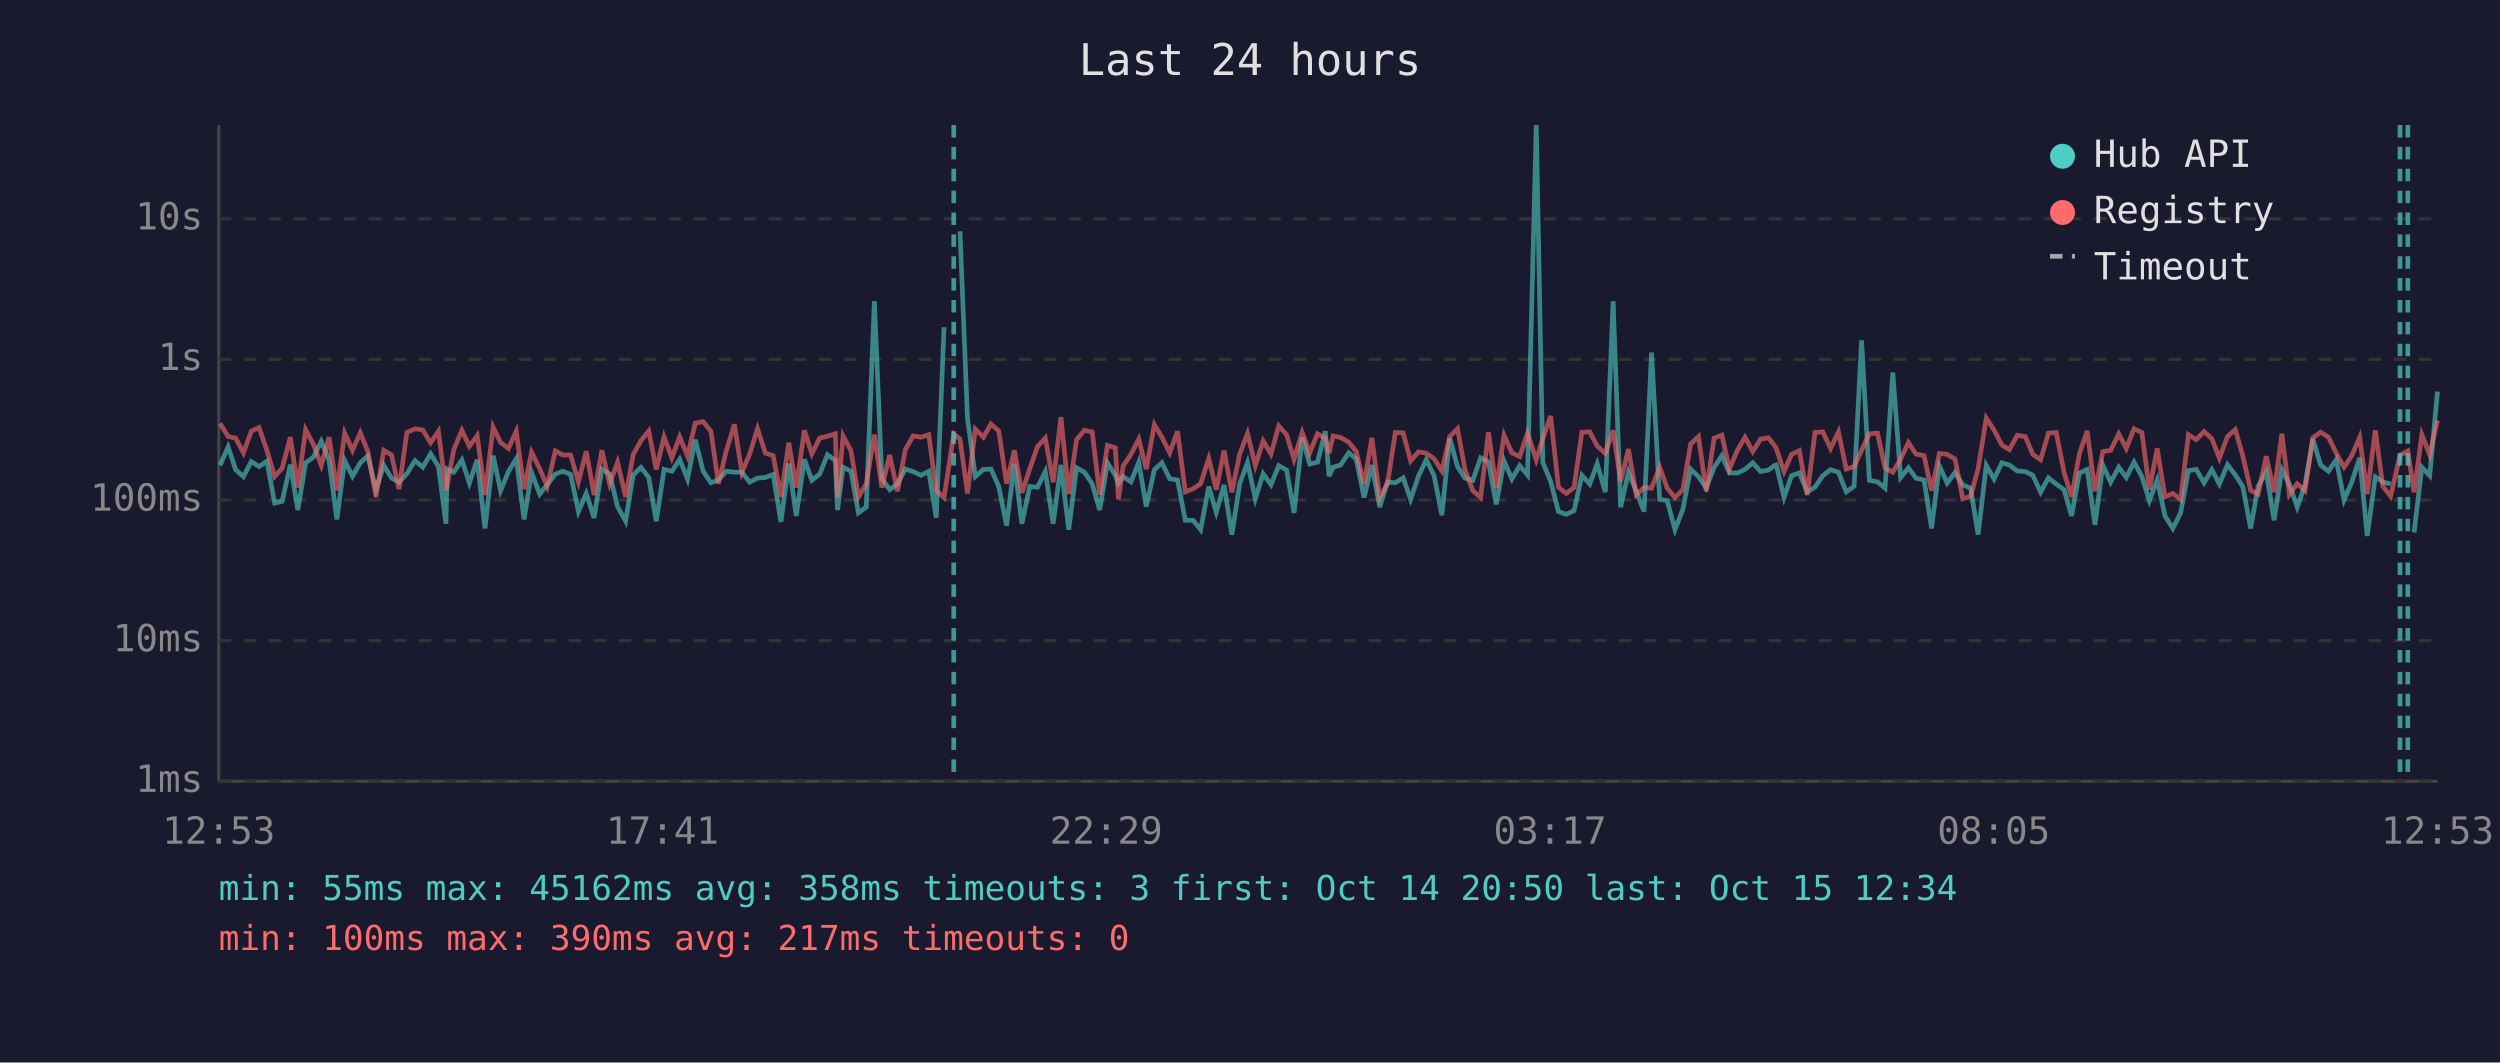
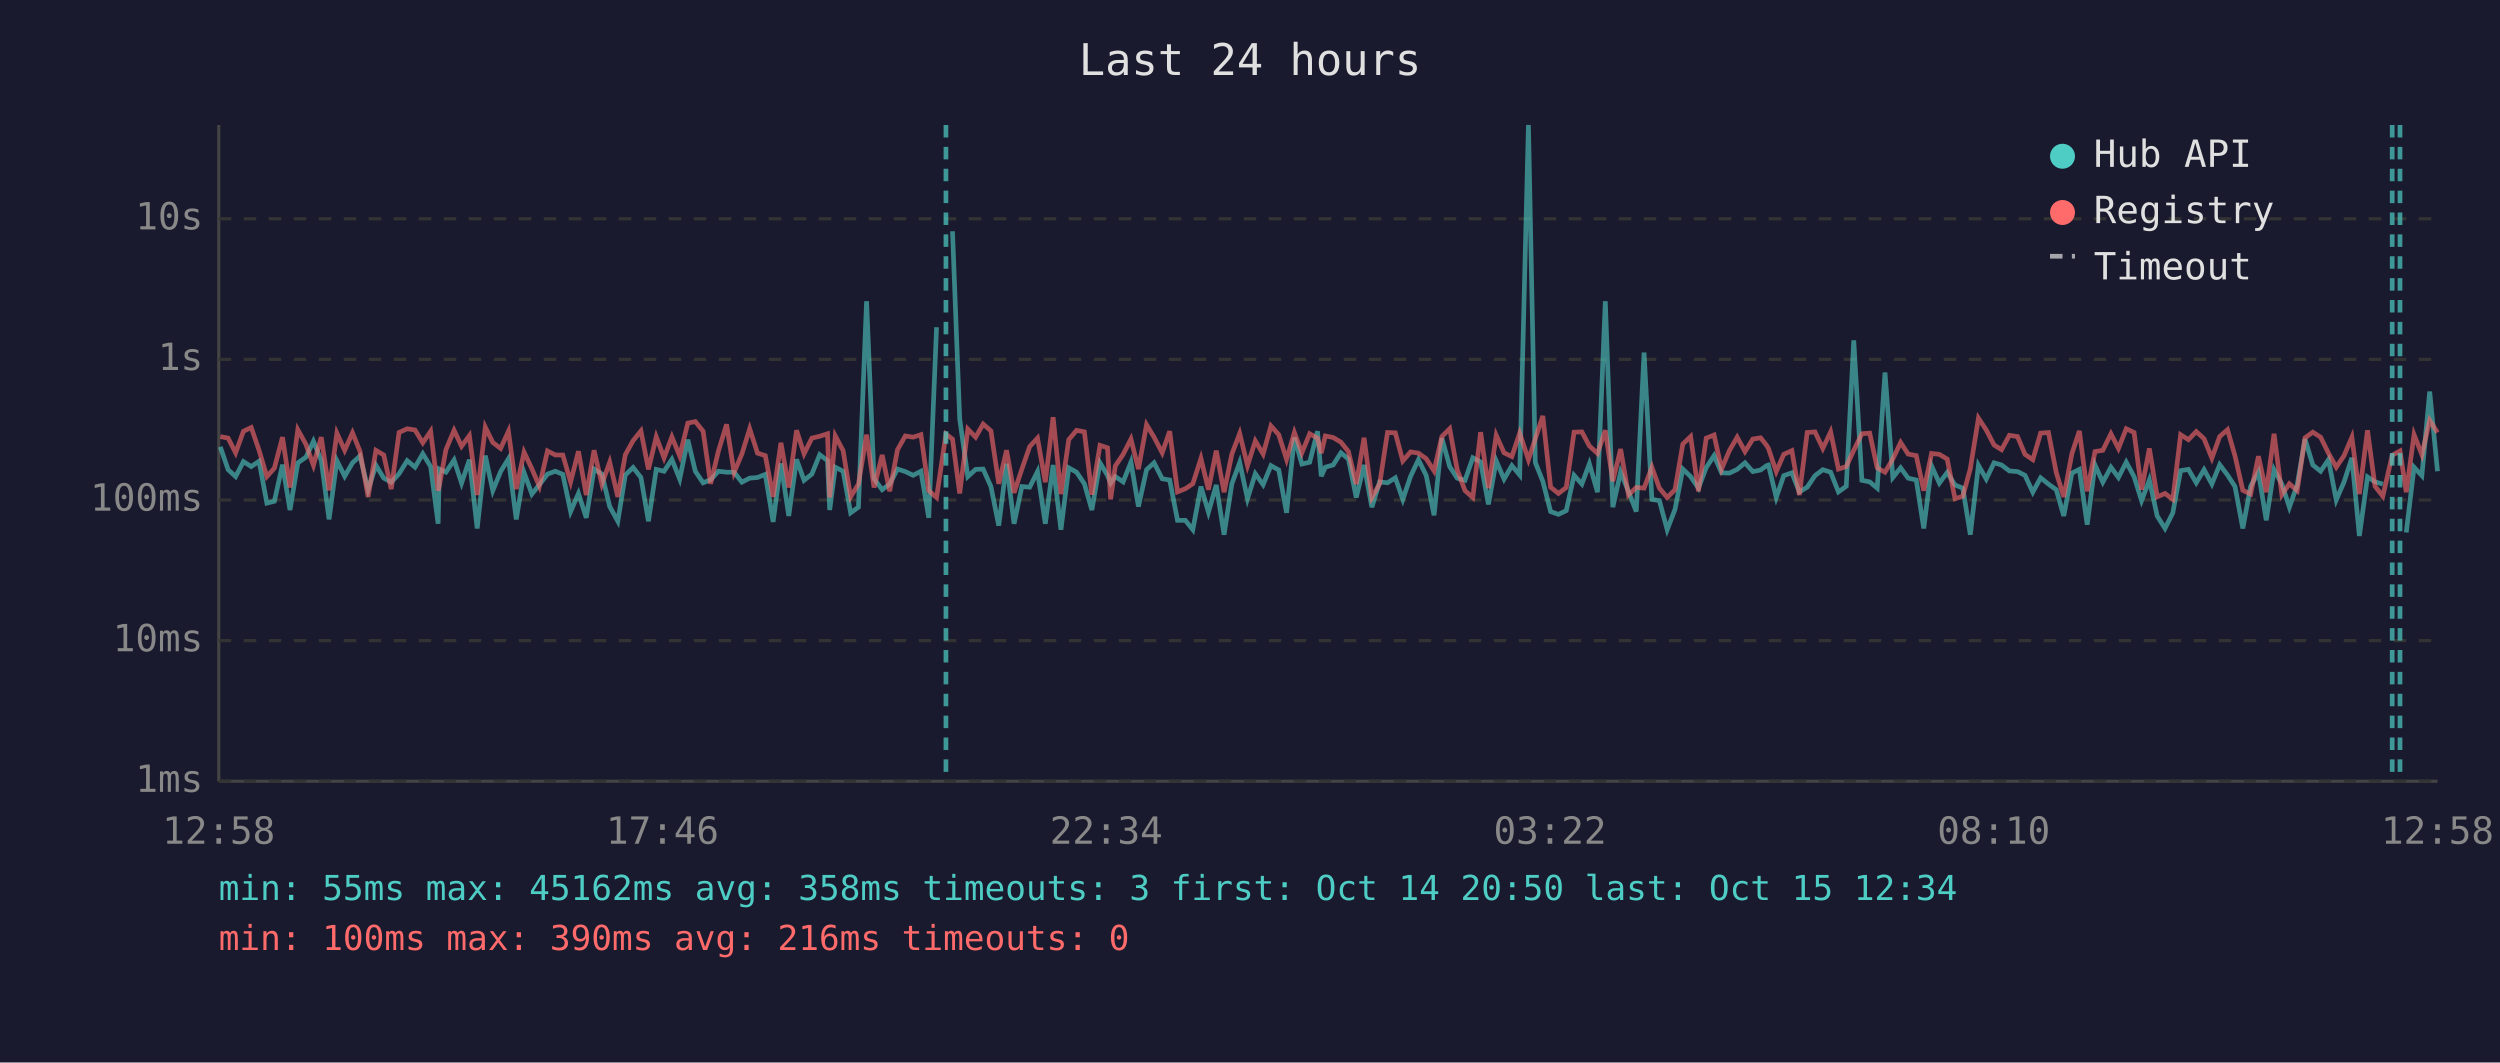
<svg xmlns="http://www.w3.org/2000/svg" viewBox="0 0 800 340" font-family="monospace" font-size="12">
  <rect width="800" height="340" fill="#1a1a2e" />
  <text x="400" y="24" fill="#e0e0e0" font-size="14" text-anchor="middle">Last 24 hours</text>
  <line x1="70" y1="40" x2="70" y2="250" stroke="#444" stroke-width="1" />
  <line x1="70" y1="250" x2="780" y2="250" stroke="#444" stroke-width="1" />
  <line x1="70" y1="250" x2="780" y2="250" stroke="#333" stroke-width="1" stroke-dasharray="4" />
  <text x="65" y="250" fill="#888" text-anchor="end" dominant-baseline="middle">1ms</text>
  <line x1="70" y1="205" x2="780" y2="205" stroke="#333" stroke-width="1" stroke-dasharray="4" />
  <text x="65" y="205" fill="#888" text-anchor="end" dominant-baseline="middle">10ms</text>
  <line x1="70" y1="160" x2="780" y2="160" stroke="#333" stroke-width="1" stroke-dasharray="4" />
  <text x="65" y="160" fill="#888" text-anchor="end" dominant-baseline="middle">100ms</text>
  <line x1="70" y1="115" x2="780" y2="115" stroke="#333" stroke-width="1" stroke-dasharray="4" />
  <text x="65" y="115" fill="#888" text-anchor="end" dominant-baseline="middle">1s</text>
  <line x1="70" y1="70" x2="780" y2="70" stroke="#333" stroke-width="1" stroke-dasharray="4" />
  <text x="65" y="70" fill="#888" text-anchor="end" dominant-baseline="middle">10s</text>
-   <text x="70" y="270" fill="#888" text-anchor="middle">12:53</text>
-   <text x="212" y="270" fill="#888" text-anchor="middle">17:41</text>
-   <text x="354" y="270" fill="#888" text-anchor="middle">22:29</text>
-   <text x="496" y="270" fill="#888" text-anchor="middle">03:17</text>
-   <text x="638" y="270" fill="#888" text-anchor="middle">08:05</text>
-   <text x="780" y="270" fill="#888" text-anchor="middle">12:53</text>
-   <polyline points="70.4,148.9 73.0,143.0 75.4,150.3 77.9,152.5 80.4,147.7 82.9,149.3 85.4,147.6 87.9,161.0 90.3,160.4 92.9,148.7 95.3,163.2 97.8,148.1 100.3,146.3 102.8,141.2 105.3,147.3 107.8,166.2 110.3,147.4 112.8,152.4 115.3,148.1 117.7,145.9 120.3,156.7 122.8,148.9 125.3,153.0 127.7,154.3 130.2,151.6 132.8,147.4 135.3,149.5 137.8,145.2 140.3,149.3 142.7,167.6 143.1,150.1 145.2,151.1 147.8,147.2 150.2,154.6 152.7,147.1 155.2,169.1 157.8,145.8 160.2,157.0 162.7,150.9 165.2,146.8 167.7,166.2 170.1,151.2 172.7,158.1 175.1,155.1 177.7,151.7 180.1,150.8 182.6,151.8 185.1,163.7 187.6,157.9 190.1,165.7 192.6,150.1 195.1,151.7 197.6,162.1 200.2,166.8 202.6,152.0 205.1,149.6 207.6,152.8 210.0,166.8 212.5,150.2 215.0,150.8 217.5,147.0 220.0,153.3 222.5,140.7 225.0,150.8 227.5,154.5 229.9,153.5 232.4,150.8 235.0,151.1 237.4,151.1 239.9,154.3 242.4,153.0 244.9,152.8 247.4,151.8 249.9,167.0 252.4,148.3 254.8,165.1 257.4,147.0 259.8,153.7 262.3,151.7 264.8,145.5 267.3,147.4 268.0,163.2 269.8,149.5 272.3,150.8 274.7,164.1 277.2,162.3 279.8,96.4 282.2,153.2 284.7,156.7 287.2,154.9 289.7,150.1 292.2,150.9 294.7,152.1 297.2,150.8 299.6,165.7 302.1,104.7" fill="none" stroke="#4ecdc4" stroke-width="1.5" opacity="0.6" />
-   <polyline points="307.2,74.0 309.6,134.0 312.1,152.5 314.7,150.2 317.1,150.1 319.6,155.7 322.1,168.2 324.6,148.4 327.0,167.6 329.5,155.7 332.0,155.9 334.5,150.9 337.0,167.6 339.5,148.8 342.0,169.5 344.5,149.7 347.0,151.1 349.5,154.8 351.9,163.2 354.4,148.1 356.9,152.1 357.9,154.6 359.4,152.5 361.9,154.2 364.4,147.9 366.8,162.1 369.4,150.3 371.8,148.1 374.3,153.2 376.8,153.6 379.3,166.5 381.8,166.5 384.2,169.5 386.8,155.7 389.2,163.9 391.7,155.2 394.2,171.1 396.7,154.8 399.2,148.0 401.7,159.6 404.2,151.6 406.7,155.1 409.2,149.0 411.7,150.4 414.1,164.1 416.7,140.0 419.1,148.5 421.6,147.9 424.1,138.0 425.3,152.4 426.6,149.5 429.0,148.8 431.6,144.9 434.0,146.9 436.5,159.2 439.0,148.8 441.5,162.3 444.0,154.2 446.5,154.5 449.0,152.9 451.4,159.8 453.9,152.4 456.4,147.1 458.9,152.2 461.4,164.9 463.9,140.2 466.4,149.3 468.8,153.0 471.3,153.7 473.8,146.5 476.3,147.8 478.8,161.4 481.3,147.5 483.8,153.3 486.3,149.0 488.8,152.0 491.6,40.0 493.7,148.0 496.2,154.0 498.7,163.7 501.2,164.6 503.7,163.4 506.2,152.1 508.7,154.9 511.1,148.4 513.7,157.5 516.2,96.4 518.6,162.3 521.1,151.1 523.6,157.2 526.1,163.7 528.5,112.8 531.1,159.8 533.5,160.2 536.0,169.5 538.5,163.0 541.0,150.1 543.5,152.5 546.0,156.2 548.5,149.6 551.0,145.8 553.4,151.3 555.9,151.4 558.4,150.2 560.9,148.1 563.4,150.9 565.9,150.4 567.8,149.0 568.4,148.8 570.9,159.2 573.3,152.2 575.8,151.3 578.3,157.4 580.8,155.9 583.3,152.2 585.8,150.3 588.3,151.1 590.8,157.4 593.3,155.6 595.7,108.9 598.2,153.7 600.8,154.2 603.2,156.2 605.7,119.2 608.2,152.8 610.7,149.7 613.1,153.0 615.7,153.6 618.1,169.1 620.6,149.1 623.1,154.6 625.6,151.2 628.1,155.2 630.6,156.2 633.0,171.1 635.6,148.9 638.1,153.3 640.6,148.1 643.0,148.8 645.5,150.7 648.1,150.9 650.5,152.1 653.0,157.5 655.5,152.9 658.0,154.9 660.5,156.7 662.9,165.1 665.4,151.4 667.9,150.2 670.4,167.9 672.9,148.8 675.4,154.3 678.0,149.5 680.4,152.8 682.9,147.9 685.4,152.5 687.8,160.2 690.3,153.6 692.8,165.1 695.3,169.1 697.8,164.1 700.3,150.6 702.8,150.2 705.3,154.5 707.8,150.3 710.2,154.9 712.8,148.7 715.3,152.0 717.7,155.7 720.2,169.1 722.6,155.6 725.2,151.1 727.7,166.5 730.2,150.3 732.6,154.9 735.1,162.3 737.6,155.2 740.1,140.5 742.6,148.8 745.1,150.8 747.6,147.1 750.1,160.0 752.6,154.2 755.1,146.5 757.5,171.5 760.1,152.6 762.5,154.2 765.0,154.9" fill="none" stroke="#4ecdc4" stroke-width="1.5" opacity="0.6" />
-   <polyline points="772.5,170.4 775.0,149.5 777.5,152.2 780.0,125.3" fill="none" stroke="#4ecdc4" stroke-width="1.5" opacity="0.6" />
-   <polyline points="70.4,135.5 73.0,139.7 75.4,140.2 77.9,144.9 80.4,138.0 82.9,136.8 85.4,144.1 87.9,152.5 90.3,149.8 92.9,139.9 95.3,156.0 97.8,137.5 100.3,142.2 102.8,148.9 105.3,139.9 107.8,156.9 110.3,138.6 112.8,144.1 115.3,138.5 117.7,144.4 120.3,159.0 122.8,144.1 125.3,145.6 127.7,156.5 130.2,138.4 132.8,137.2 135.3,137.6 137.8,141.7 140.3,138.0 142.7,157.0 143.1,155.4 145.2,143.9 147.8,137.7 150.2,142.8 152.7,139.4 155.2,158.4 157.8,136.7 160.2,141.6 162.7,143.5 165.2,138.0 167.7,156.5 170.1,144.7 172.7,150.0 175.1,155.6 177.7,144.3 180.1,145.6 182.6,145.6 185.1,154.2 187.6,144.4 190.1,158.4 192.6,144.1 195.1,154.9 197.6,147.9 200.2,159.0 202.6,145.5 205.1,141.0 207.6,137.9 210.0,150.2 212.5,139.8 215.0,146.5 217.5,139.8 220.0,145.9 222.5,135.4 225.0,134.9 227.5,138.0 229.9,154.8 232.4,144.3 235.0,135.8 237.4,151.2 239.9,145.3 242.4,137.2 244.9,145.0 247.4,145.8 249.9,159.0 252.4,141.7 254.8,156.0 257.4,137.7 259.8,145.2 262.3,140.2 264.8,139.6 267.3,138.8 268.0,159.2 269.8,139.5 272.3,144.2 274.7,159.0 277.2,154.9 279.8,139.1 282.2,156.0 284.7,145.6 287.2,157.2 289.7,143.9 292.2,139.5 294.7,139.9 297.2,139.1 299.6,157.0 302.1,159.2 305.2,138.9 307.2,140.5 309.6,157.9 312.1,137.3 314.7,139.9 317.1,135.7 319.6,137.9 322.1,154.8 324.6,144.1 327.0,157.7 329.5,150.1 332.0,142.9 334.5,140.2 337.0,154.3 339.5,133.5 342.0,158.1 344.5,140.7 347.0,137.7 349.5,138.2 351.9,158.3 354.4,142.5 356.9,143.3 357.9,159.8 359.4,149.1 361.9,145.4 364.4,140.5 366.8,150.1 369.4,135.9 371.8,139.9 374.3,144.9 376.8,138.0 379.3,157.4 381.8,156.4 384.2,154.8 386.8,146.7 389.2,156.7 391.7,144.2 394.2,157.5 396.7,145.3 399.2,138.7 401.7,149.0 404.2,141.1 406.7,145.3 409.2,136.3 411.7,139.1 414.1,147.0 416.7,138.4 419.1,144.9 421.6,138.8 424.1,140.2 425.3,145.0 426.6,139.5 429.0,140.0 431.6,141.5 434.0,144.5 436.5,154.9 439.0,140.1 441.5,159.2 444.0,154.8 446.5,138.4 449.0,138.5 451.4,147.5 453.9,144.6 456.4,145.0 458.9,146.8 461.4,150.7 463.9,139.7 466.4,137.2 468.8,150.3 471.3,157.0 473.8,159.2 476.3,138.3 478.8,156.2 481.3,139.3 483.8,144.9 486.3,146.1 488.8,138.6 491.6,147.1 493.7,140.4 496.2,133.1 498.7,155.9 501.2,157.9 503.7,156.0 506.2,138.3 508.7,138.2 511.1,142.7 513.7,145.1 516.2,137.7 518.6,154.0 521.1,143.7 523.6,158.4 526.1,156.0 528.5,156.2 531.1,149.5 533.5,156.2 536.0,159.2 538.5,156.7 541.0,142.1 543.5,139.7 546.0,157.2 548.5,140.2 551.0,139.2 553.4,150.1 555.9,144.2 558.4,139.9 560.9,144.5 563.4,140.5 565.9,140.1 567.8,142.5 568.4,143.5 570.9,150.9 573.3,145.4 575.8,144.2 578.3,158.4 580.8,138.4 583.3,138.2 585.8,143.5 588.3,138.2 590.8,150.1 593.3,149.3 595.7,144.1 598.2,138.8 600.8,138.6 603.2,149.7 605.7,151.1 608.2,146.9 610.7,141.6 613.1,145.3 615.7,145.8 618.1,157.0 620.6,145.1 623.1,145.4 625.6,146.9 628.1,159.6 630.6,158.8 633.0,150.0 635.6,133.8 638.1,137.6 640.6,142.4 643.0,143.9 645.5,139.3 648.1,139.7 650.5,145.4 653.0,147.1 655.5,138.6 658.0,138.4 660.5,151.2 662.9,159.0 665.4,145.2 667.9,137.9 670.4,157.2 672.9,144.5 675.4,144.1 678.0,138.8 680.4,143.5 682.9,137.2 685.4,138.4 687.8,156.7 690.3,143.5 692.8,159.0 695.3,157.9 697.8,159.8 700.3,139.1 702.8,140.7 705.3,138.1 707.8,140.4 710.2,146.6 712.8,139.7 715.3,137.5 717.7,145.9 720.2,156.9 722.6,158.1 725.2,146.0 727.7,157.5 730.2,138.8 732.6,158.3 735.1,154.8 737.6,157.0 740.1,140.1 742.6,138.3 745.1,139.9 747.6,145.0 750.1,149.5 752.6,145.8 755.1,139.9 757.5,158.1 760.1,137.7 762.5,155.6 765.0,158.8 768.0,145.7 770.5,144.3 772.5,157.5 775.0,139.1 777.5,145.5 780.0,134.5" fill="none" stroke="#ff6b6b" stroke-width="1.5" opacity="0.6" />
-   <line x1="305.2" y1="40" x2="305.2" y2="250" stroke="#4ecdc4" stroke-width="1.5" stroke-dasharray="4,3" opacity="0.7" />
+   <text x="70" y="270" fill="#888" text-anchor="middle">12:58</text>
+   <text x="212" y="270" fill="#888" text-anchor="middle">17:46</text>
+   <text x="354" y="270" fill="#888" text-anchor="middle">22:34</text>
+   <text x="496" y="270" fill="#888" text-anchor="middle">03:22</text>
+   <text x="638" y="270" fill="#888" text-anchor="middle">08:10</text>
+   <text x="780" y="270" fill="#888" text-anchor="middle">12:58</text>
+   <polyline points="70.5,143.0 73.0,150.3 75.4,152.5 77.9,147.7 80.4,149.3 82.9,147.6 85.4,161.0 87.8,160.4 90.4,148.7 92.8,163.2 95.3,148.1 97.9,146.3 100.3,141.2 102.8,147.3 105.3,166.2 107.8,147.4 110.3,152.4 112.8,148.1 115.2,145.9 117.8,156.7 120.3,148.9 122.8,153.0 125.2,154.3 127.7,151.6 130.3,147.4 132.8,149.5 135.3,145.2 137.8,149.3 140.2,167.6 140.6,150.1 142.7,151.1 145.3,147.2 147.7,154.6 150.2,147.1 152.7,169.1 155.3,145.8 157.7,157.0 160.2,150.9 162.7,146.8 165.2,166.2 167.7,151.2 170.2,158.1 172.6,155.1 175.2,151.7 177.7,150.8 180.1,151.8 182.6,163.7 185.1,157.9 187.6,165.7 190.1,150.1 192.6,151.7 195.1,162.1 197.7,166.8 200.1,152.0 202.6,149.6 205.1,152.8 207.5,166.8 210.0,150.2 212.5,150.8 215.0,147.0 217.5,153.3 220.1,140.7 222.5,150.8 225.0,154.5 227.4,153.5 229.9,150.8 232.5,151.1 234.9,151.1 237.4,154.3 239.9,153.0 242.4,152.8 244.9,151.8 247.4,167.0 249.9,148.3 252.4,165.1 254.9,147.0 257.3,153.7 259.8,151.7 262.3,145.5 264.8,147.4 265.5,163.2 267.3,149.5 269.8,150.8 272.2,164.1 274.7,162.3 277.3,96.4 279.7,153.2 282.3,156.7 284.7,154.9 287.2,150.1 289.7,150.9 292.2,152.1 294.7,150.8 297.2,165.7 299.7,104.7" fill="none" stroke="#4ecdc4" stroke-width="1.5" opacity="0.6" />
+   <polyline points="304.8,74.0 307.1,134.0 309.7,152.5 312.2,150.2 314.6,150.1 317.1,155.7 319.6,168.2 322.1,148.4 324.5,167.6 327.0,155.7 329.5,155.9 332.0,150.9 334.5,167.6 337.0,148.8 339.5,169.5 342.0,149.7 344.5,151.1 347.0,154.8 349.4,163.2 352.0,148.1 354.4,152.1 355.4,154.6 356.9,152.5 359.4,154.2 361.9,147.9 364.3,162.1 366.9,150.3 369.3,148.1 371.9,153.2 374.3,153.6 376.8,166.5 379.3,166.5 381.7,169.5 384.3,155.7 386.7,163.9 389.2,155.2 391.7,171.1 394.2,154.8 396.7,148.0 399.2,159.6 401.7,151.6 404.2,155.1 406.7,149.0 409.2,150.4 411.7,164.1 414.2,140.0 416.6,148.5 419.1,147.9 421.6,138.0 422.8,152.4 424.1,149.5 426.6,148.8 429.1,144.9 431.5,146.9 434.0,159.2 436.5,148.8 439.0,162.3 441.5,154.2 444.0,154.5 446.5,152.9 448.9,159.8 451.4,152.4 453.9,147.1 456.4,152.2 458.9,164.9 461.4,140.2 463.9,149.3 466.3,153.0 468.8,153.7 471.3,146.5 473.8,147.8 476.3,161.4 478.8,147.5 481.3,153.3 483.8,149.0 486.3,152.0 489.1,40.0 491.3,148.0 493.7,154.0 496.2,163.7 498.7,164.6 501.2,163.4 503.7,152.1 506.2,154.9 508.6,148.4 511.2,157.5 513.7,96.4 516.1,162.3 518.6,151.1 521.1,157.2 523.6,163.7 526.1,112.8 528.6,159.8 531.0,160.2 533.5,169.5 536.0,163.0 538.5,150.1 541.0,152.5 543.5,156.2 546.0,149.6 548.5,145.8 550.9,151.3 553.4,151.4 555.9,150.2 558.4,148.1 560.9,150.9 563.4,150.4 565.3,149.0 565.9,148.8 568.4,159.2 570.8,152.2 573.4,151.3 575.8,157.4 578.3,155.9 580.8,152.2 583.3,150.3 585.8,151.1 588.3,157.4 590.8,155.6 593.2,108.9 595.8,153.7 598.3,154.2 600.7,156.2 603.2,119.2 605.7,152.8 608.2,149.7 610.6,153.0 613.2,153.6 615.6,169.1 618.1,149.1 620.6,154.6 623.1,151.2 625.6,155.2 628.1,156.2 630.5,171.1 633.1,148.9 635.6,153.3 638.1,148.1 640.5,148.8 643.0,150.7 645.6,150.9 648.0,152.1 650.5,157.5 653.0,152.9 655.5,154.9 658.0,156.7 660.4,165.1 663.0,151.4 665.4,150.2 667.9,167.9 670.4,148.8 672.9,154.3 675.5,149.5 677.9,152.8 680.4,147.9 682.9,152.5 685.3,160.2 687.8,153.6 690.3,165.1 692.8,169.1 695.3,164.1 697.8,150.6 700.3,150.2 702.8,154.5 705.3,150.3 707.8,154.9 710.3,148.7 712.8,152.0 715.2,155.7 717.7,169.1 720.2,155.6 722.7,151.1 725.2,166.5 727.7,150.3 730.2,154.9 732.6,162.3 735.1,155.2 737.6,140.5 740.1,148.8 742.6,150.8 745.1,147.1 747.6,160.0 750.1,154.2 752.6,146.5 755.0,171.5 757.6,152.6 760.0,154.2 762.5,154.9" fill="none" stroke="#4ecdc4" stroke-width="1.5" opacity="0.6" />
+   <polyline points="770.0,170.4 772.5,149.5 775.0,152.2 777.5,125.3 780.0,150.8" fill="none" stroke="#4ecdc4" stroke-width="1.5" opacity="0.6" />
+   <polyline points="70.5,139.7 73.0,140.2 75.4,144.9 77.9,138.0 80.4,136.8 82.9,144.1 85.4,152.5 87.8,149.8 90.4,139.9 92.8,156.0 95.3,137.5 97.9,142.2 100.3,148.9 102.8,139.9 105.3,156.9 107.8,138.6 110.3,144.1 112.8,138.5 115.2,144.4 117.8,159.0 120.3,144.1 122.8,145.6 125.2,156.5 127.7,138.4 130.3,137.2 132.8,137.6 135.3,141.7 137.8,138.0 140.2,157.0 140.6,155.4 142.7,143.9 145.3,137.7 147.7,142.8 150.2,139.4 152.7,158.4 155.3,136.7 157.7,141.6 160.2,143.5 162.7,138.0 165.2,156.5 167.7,144.7 170.2,150.0 172.6,155.6 175.2,144.3 177.7,145.6 180.1,145.6 182.6,154.2 185.1,144.4 187.6,158.4 190.1,144.1 192.6,154.9 195.1,147.9 197.7,159.0 200.1,145.5 202.6,141.0 205.1,137.9 207.5,150.2 210.0,139.8 212.5,146.5 215.0,139.8 217.5,145.9 220.1,135.4 222.5,134.9 225.0,138.0 227.4,154.8 229.9,144.3 232.5,135.8 234.9,151.2 237.4,145.3 239.9,137.2 242.4,145.0 244.9,145.8 247.4,159.0 249.9,141.7 252.4,156.0 254.9,137.7 257.3,145.2 259.8,140.2 262.3,139.6 264.8,138.8 265.5,159.2 267.3,139.5 269.8,144.2 272.2,159.0 274.7,154.9 277.3,139.1 279.7,156.0 282.3,145.6 284.7,157.2 287.2,143.9 289.7,139.5 292.2,139.9 294.7,139.1 297.2,157.0 299.7,159.2 302.7,138.9 304.8,140.5 307.1,157.9 309.7,137.3 312.2,139.9 314.6,135.7 317.1,137.9 319.6,154.8 322.1,144.1 324.5,157.7 327.0,150.1 329.5,142.9 332.0,140.2 334.5,154.3 337.0,133.5 339.5,158.1 342.0,140.7 344.5,137.7 347.0,138.2 349.4,158.3 352.0,142.5 354.4,143.3 355.4,159.8 356.9,149.1 359.4,145.4 361.9,140.5 364.3,150.1 366.9,135.9 369.3,139.9 371.9,144.9 374.3,138.0 376.8,157.4 379.3,156.4 381.7,154.8 384.3,146.7 386.7,156.7 389.2,144.2 391.7,157.5 394.2,145.3 396.7,138.7 399.2,149.0 401.7,141.1 404.2,145.3 406.7,136.3 409.2,139.1 411.7,147.0 414.2,138.4 416.6,144.9 419.1,138.8 421.6,140.2 422.8,145.0 424.1,139.5 426.6,140.0 429.1,141.5 431.5,144.5 434.0,154.9 436.5,140.1 439.0,159.2 441.5,154.8 444.0,138.4 446.5,138.5 448.9,147.5 451.4,144.6 453.9,145.0 456.4,146.8 458.9,150.7 461.4,139.7 463.9,137.2 466.3,150.3 468.8,157.0 471.3,159.2 473.8,138.3 476.3,156.2 478.8,139.3 481.3,144.9 483.8,146.1 486.3,138.6 489.1,147.1 491.3,140.4 493.7,133.1 496.2,155.9 498.7,157.9 501.2,156.0 503.7,138.3 506.2,138.2 508.6,142.7 511.2,145.1 513.7,137.7 516.1,154.0 518.6,143.7 521.1,158.4 523.6,156.0 526.1,156.2 528.6,149.5 531.0,156.2 533.5,159.2 536.0,156.7 538.5,142.1 541.0,139.7 543.5,157.2 546.0,140.2 548.5,139.2 550.9,150.1 553.4,144.2 555.9,139.9 558.4,144.5 560.9,140.5 563.4,140.1 565.3,142.5 565.9,143.5 568.4,150.9 570.8,145.4 573.4,144.2 575.8,158.4 578.3,138.4 580.8,138.2 583.3,143.5 585.8,138.2 588.3,150.1 590.8,149.3 593.2,144.1 595.8,138.8 598.3,138.6 600.7,149.7 603.2,151.1 605.7,146.9 608.2,141.6 610.6,145.3 613.2,145.8 615.6,157.0 618.1,145.1 620.6,145.4 623.1,146.9 625.6,159.6 628.1,158.8 630.5,150.0 633.1,133.8 635.6,137.6 638.1,142.4 640.5,143.9 643.0,139.3 645.6,139.7 648.0,145.4 650.5,147.1 653.0,138.6 655.5,138.4 658.0,151.2 660.4,159.0 663.0,145.2 665.4,137.9 667.9,157.2 670.4,144.5 672.9,144.1 675.5,138.8 677.9,143.5 680.4,137.2 682.9,138.4 685.3,156.7 687.8,143.5 690.3,159.0 692.8,157.9 695.3,159.8 697.8,139.1 700.3,140.7 702.8,138.1 705.3,140.4 707.8,146.6 710.3,139.7 712.8,137.5 715.2,145.9 717.7,156.9 720.2,158.1 722.7,146.0 725.2,157.5 727.7,138.8 730.2,158.3 732.6,154.8 735.1,157.0 737.6,140.1 740.1,138.3 742.6,139.9 745.1,145.0 747.6,149.5 750.1,145.8 752.6,139.9 755.0,158.1 757.6,137.7 760.0,155.6 762.5,158.8 765.5,145.7 768.0,144.3 770.0,157.5 772.5,139.1 775.0,145.5 777.5,134.5 780.0,138.4" fill="none" stroke="#ff6b6b" stroke-width="1.5" opacity="0.6" />
+   <line x1="302.7" y1="40" x2="302.7" y2="250" stroke="#4ecdc4" stroke-width="1.5" stroke-dasharray="4,3" opacity="0.7" />
+   <line x1="765.5" y1="40" x2="765.5" y2="250" stroke="#4ecdc4" stroke-width="1.5" stroke-dasharray="4,3" opacity="0.7" />
  <line x1="768.0" y1="40" x2="768.0" y2="250" stroke="#4ecdc4" stroke-width="1.5" stroke-dasharray="4,3" opacity="0.7" />
-   <line x1="770.5" y1="40" x2="770.5" y2="250" stroke="#4ecdc4" stroke-width="1.5" stroke-dasharray="4,3" opacity="0.7" />
  <circle cx="660" cy="50" r="4" fill="#4ecdc4" />
  <text x="670" y="50" fill="#e0e0e0" dominant-baseline="middle">Hub API</text>
  <circle cx="660" cy="68" r="4" fill="#ff6b6b" />
  <text x="670" y="68" fill="#e0e0e0" dominant-baseline="middle">Registry</text>
  <line x1="656" y1="82" x2="664" y2="82" stroke="#e0e0e0" stroke-width="1.5" stroke-dasharray="4,3" opacity="0.7" />
  <text x="670" y="86" fill="#e0e0e0" dominant-baseline="middle">Timeout</text>
  <text x="70" y="288" fill="#4ecdc4" font-size="11">min: 55ms  max: 45162ms  avg: 358ms  timeouts: 3  first: Oct 14 20:50  last: Oct 15 12:34</text>
-   <text x="70" y="304" fill="#ff6b6b" font-size="11">min: 100ms  max: 390ms  avg: 217ms  timeouts: 0</text>
+   <text x="70" y="304" fill="#ff6b6b" font-size="11">min: 100ms  max: 390ms  avg: 216ms  timeouts: 0</text>
</svg>
